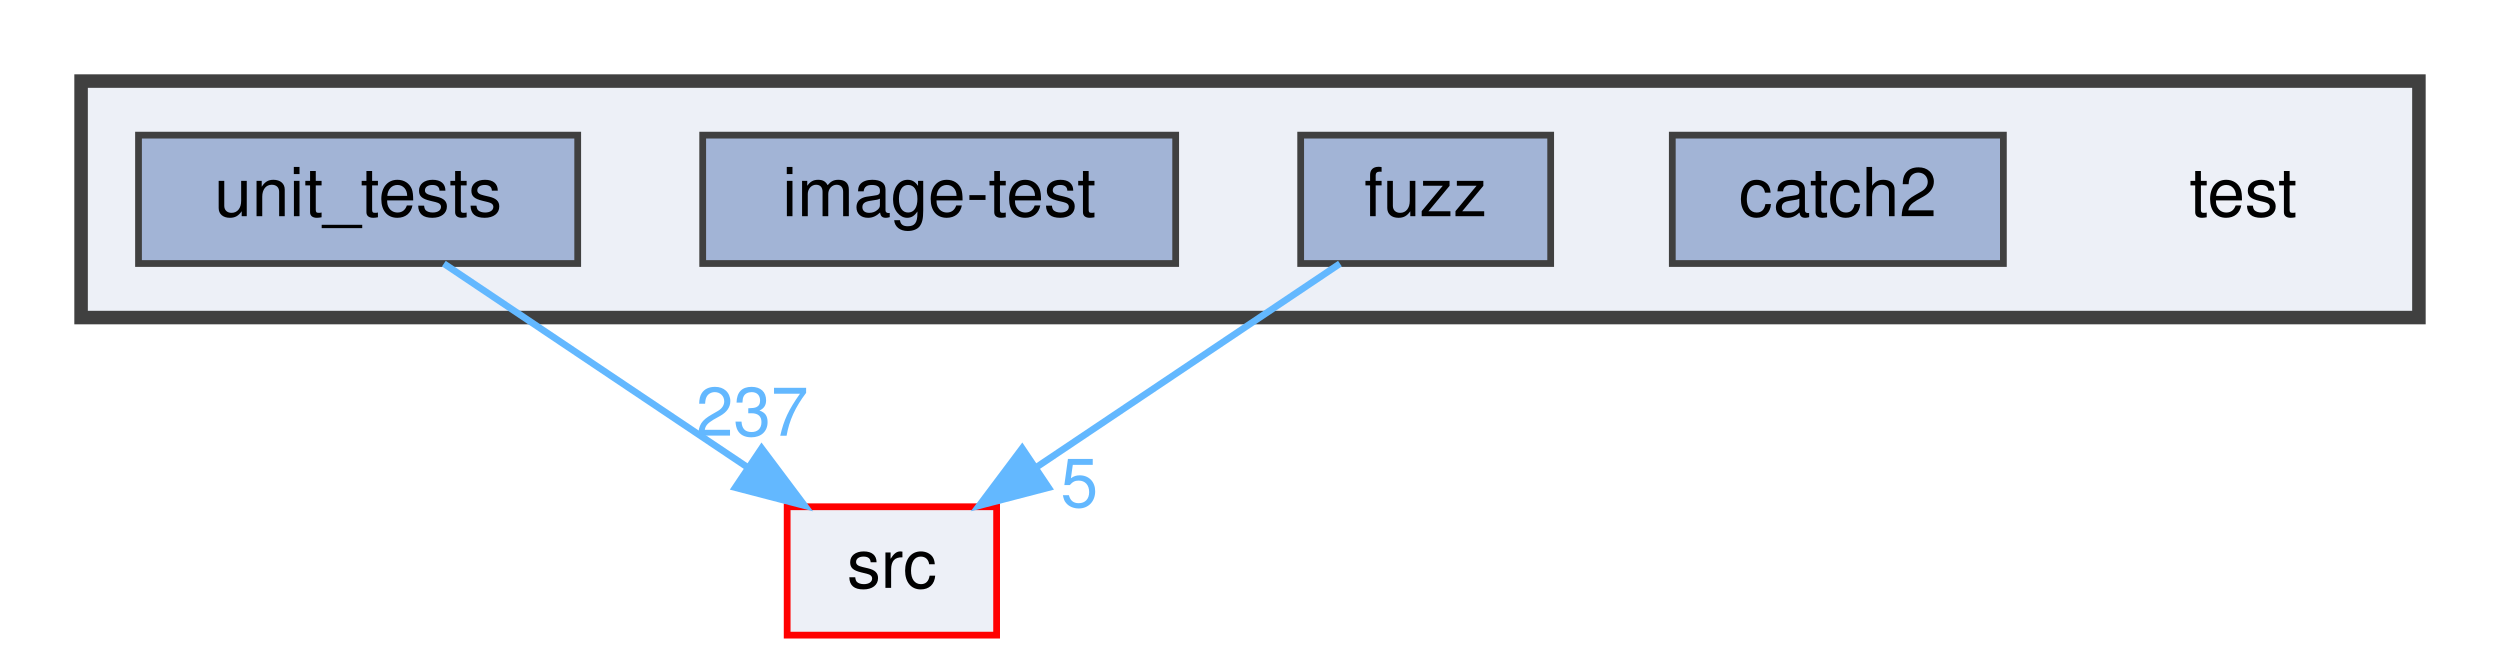
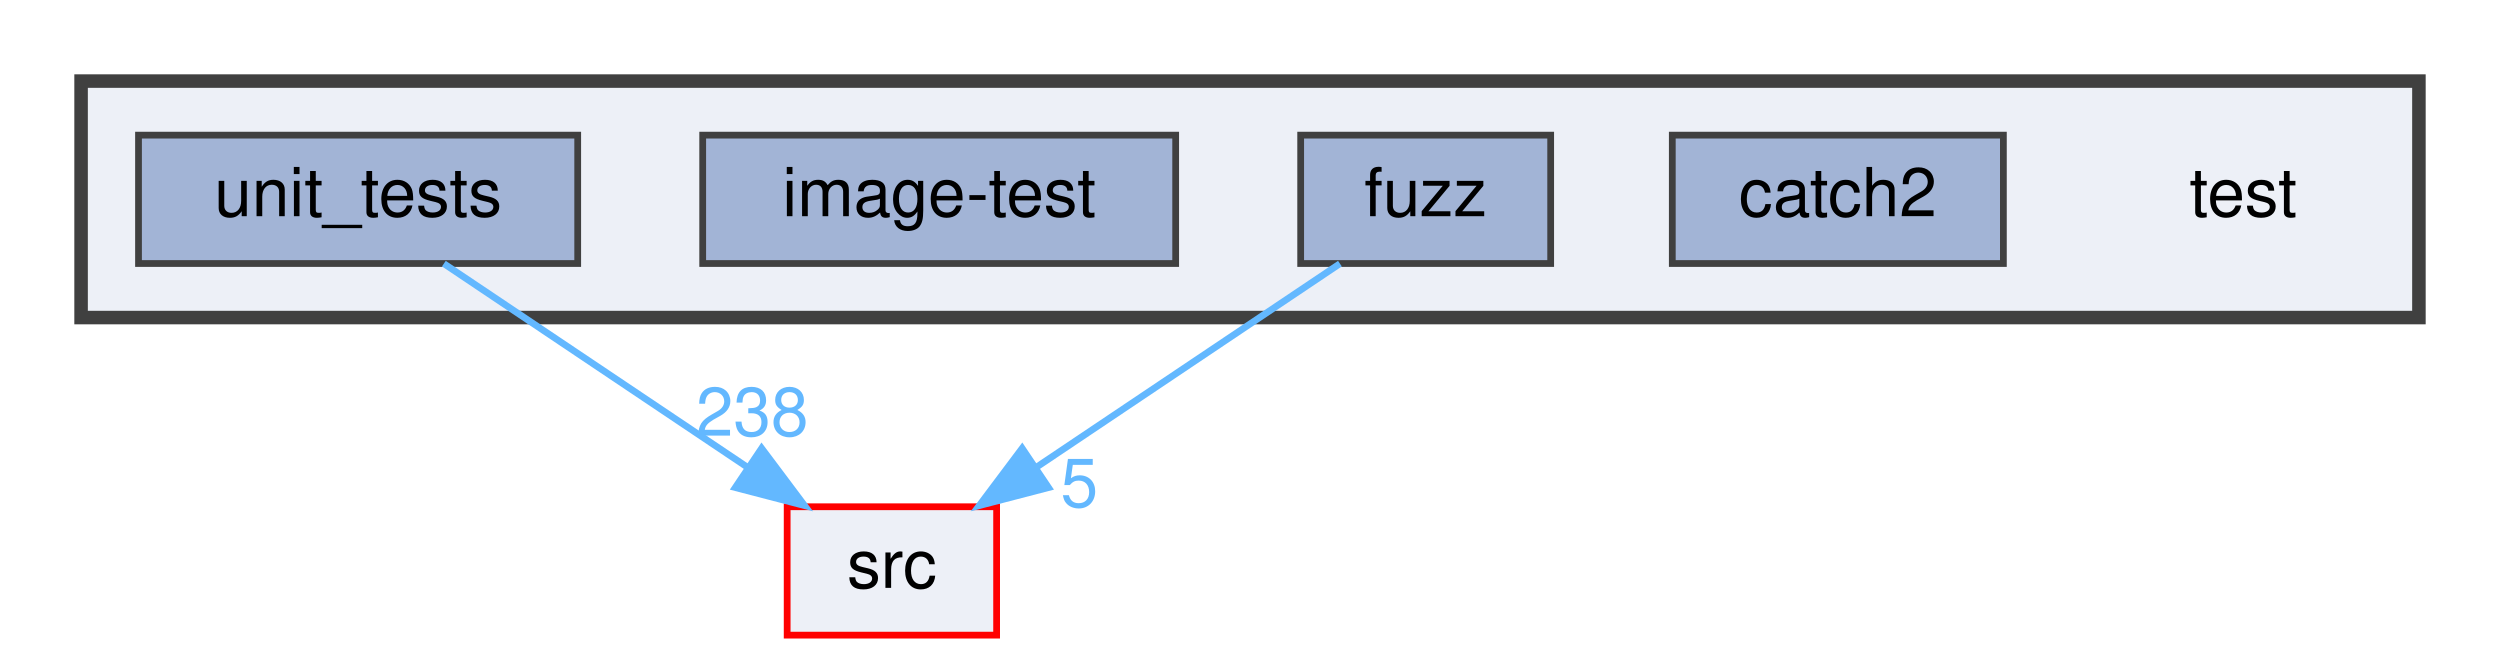
<svg xmlns="http://www.w3.org/2000/svg" xmlns:xlink="http://www.w3.org/1999/xlink" width="370pt" height="98pt" viewBox="0.00 0.00 370.00 98.00">
  <g id="graph0" class="graph" transform="scale(1 1) rotate(0) translate(4 94)">
    <g id="clust1" class="cluster">
      <g id="a_clust1">
        <a xlink:href="dir_13e138d54eb8818da29c3992edef070a.html" target="_top">
          <polygon fill="#edf0f7" stroke="#404040" stroke-width="2" points="8,-47 8,-82 354,-82 354,-47 8,-47" />
        </a>
      </g>
    </g>
    <g id="node1" class="node">
      <text text-anchor="middle" x="328" y="-62" font-family="Helvetica,sans-Serif" font-size="10.00">test</text>
    </g>
    <g id="node2" class="node">
      <g id="a_node2">
        <a xlink:href="dir_7f807d395e165d90d03031fc8cc69280.html" target="_top" xlink:title="catch2">
          <polygon fill="#a2b4d6" stroke="#404040" points="292.5,-74 243.5,-74 243.5,-55 292.5,-55 292.5,-74" />
          <text text-anchor="middle" x="268" y="-62" font-family="Helvetica,sans-Serif" font-size="10.00">catch2</text>
        </a>
      </g>
    </g>
    <g id="node3" class="node">
      <g id="a_node3">
        <a xlink:href="dir_deb7b2057987728b2d8de385a2a2e011.html" target="_top" xlink:title="fuzz">
          <polygon fill="#a2b4d6" stroke="#404040" points="225.5,-74 188.5,-74 188.5,-55 225.5,-55 225.5,-74" />
          <text text-anchor="middle" x="207" y="-62" font-family="Helvetica,sans-Serif" font-size="10.00">fuzz</text>
        </a>
      </g>
    </g>
    <g id="node6" class="node">
      <g id="a_node6">
        <a xlink:href="dir_68267d1309a1af8e8297ef4c3efbcdba.html" target="_top" xlink:title="src">
          <polygon fill="#edf0f7" stroke="red" points="143.5,-19 112.5,-19 112.5,0 143.5,0 143.5,-19" />
          <text text-anchor="middle" x="128" y="-7" font-family="Helvetica,sans-Serif" font-size="10.00">src</text>
        </a>
      </g>
    </g>
    <g id="edge1" class="edge">
      <path fill="none" stroke="#63b8ff" d="M194.31,-54.98C182.17,-46.84 163.64,-34.41 149.25,-24.76" />
      <polygon fill="#63b8ff" stroke="#63b8ff" points="151.18,-21.84 140.92,-19.17 147.28,-27.65 151.18,-21.84" />
      <g id="a_edge1-headlabel">
        <a xlink:href="dir_000015_000029.html" target="_top" xlink:title="5">
          <text text-anchor="middle" x="155.74" y="-18.98" font-family="Helvetica,sans-Serif" font-size="10.00" fill="#63b8ff">5</text>
        </a>
      </g>
    </g>
    <g id="node4" class="node">
      <g id="a_node4">
        <a xlink:href="dir_cda96f735b2af45a8cd29f29a5bc8704.html" target="_top" xlink:title="image-test">
          <polygon fill="#a2b4d6" stroke="#404040" points="170,-74 100,-74 100,-55 170,-55 170,-74" />
          <text text-anchor="middle" x="135" y="-62" font-family="Helvetica,sans-Serif" font-size="10.00">image-test</text>
        </a>
      </g>
    </g>
    <g id="node5" class="node">
      <g id="a_node5">
        <a xlink:href="dir_659156346187756fb467673d9eaafd3f.html" target="_top" xlink:title="unit_tests">
          <polygon fill="#a2b4d6" stroke="#404040" points="81.5,-74 16.5,-74 16.5,-55 81.5,-55 81.5,-74" />
          <text text-anchor="middle" x="49" y="-62" font-family="Helvetica,sans-Serif" font-size="10.00">unit_tests</text>
        </a>
      </g>
    </g>
    <g id="edge2" class="edge">
      <path fill="none" stroke="#63b8ff" d="M61.69,-54.98C73.83,-46.84 92.36,-34.41 106.75,-24.76" />
      <polygon fill="#63b8ff" stroke="#63b8ff" points="108.72,-27.65 115.08,-19.17 104.82,-21.84 108.72,-27.65" />
      <g id="a_edge2-headlabel">
-         <a xlink:href="dir_000033_000029.html" target="_top" xlink:title="237">
-           <text text-anchor="middle" x="107.32" y="-29.51" font-family="Helvetica,sans-Serif" font-size="10.00" fill="#63b8ff">237</text>
+         <a xlink:href="dir_000033_000029.html" target="_top" xlink:title="238">
+           <text text-anchor="middle" x="107.32" y="-29.51" font-family="Helvetica,sans-Serif" font-size="10.00" fill="#63b8ff">238</text>
        </a>
      </g>
    </g>
  </g>
</svg>
